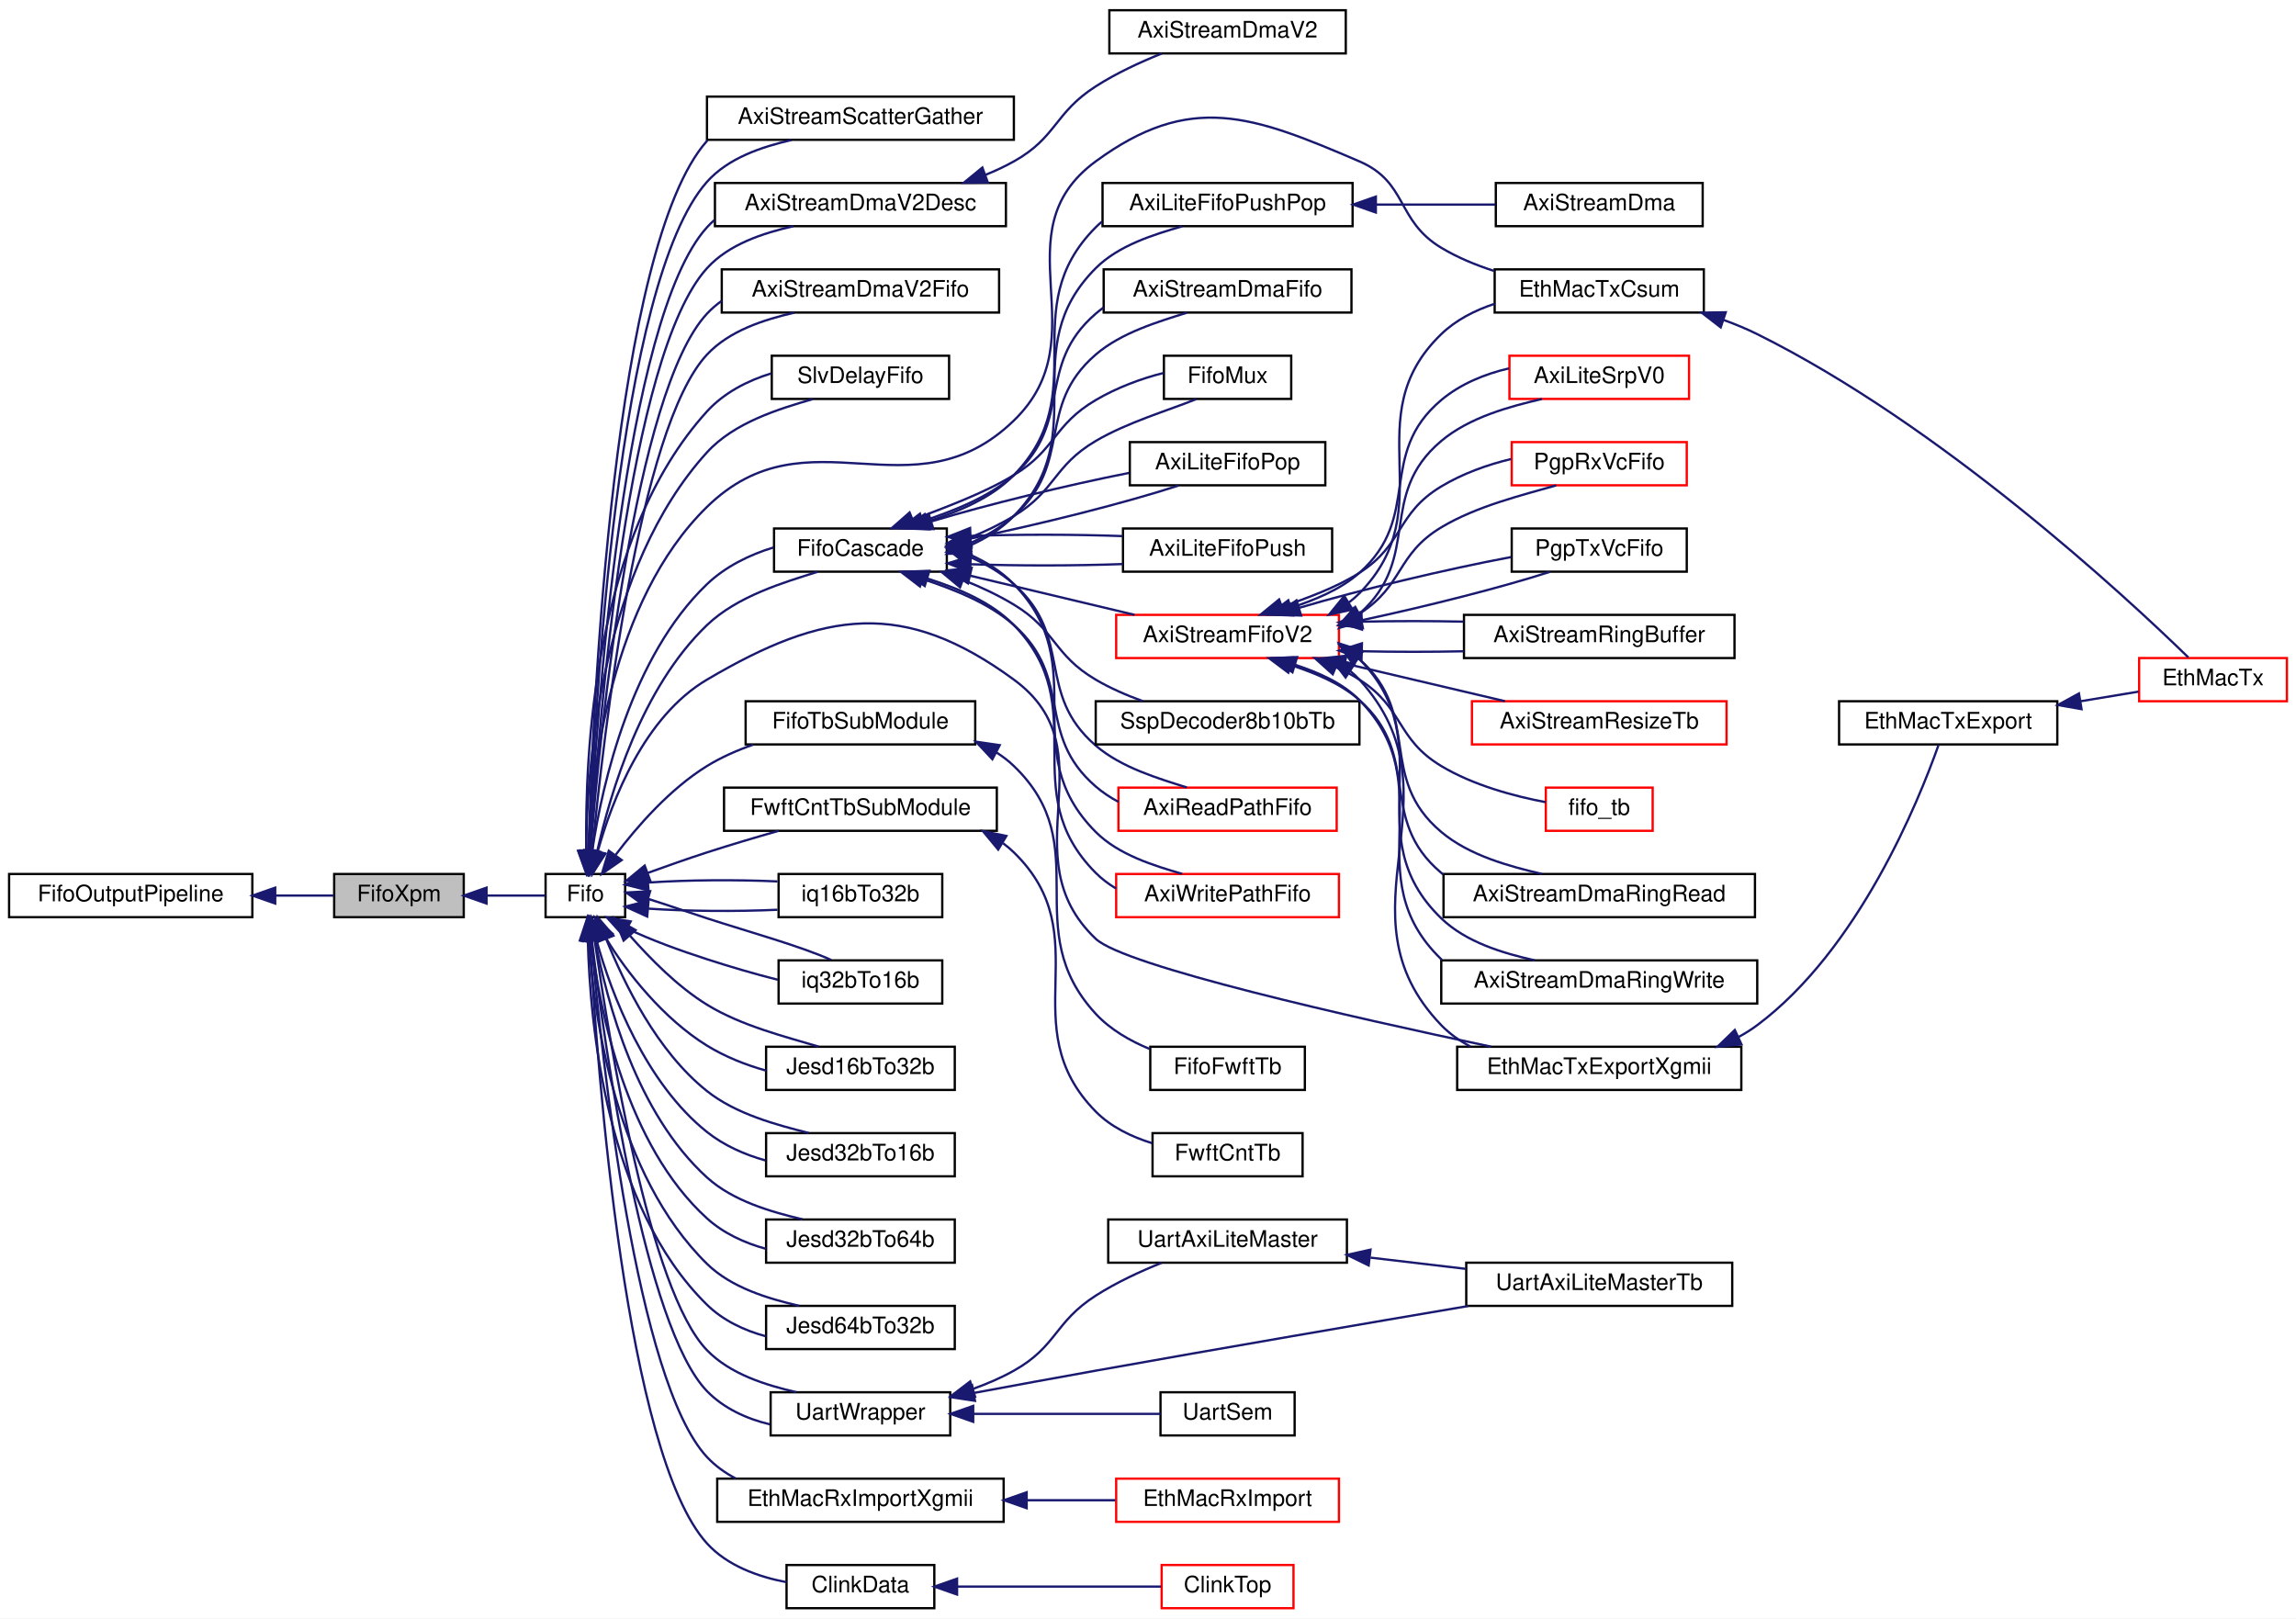
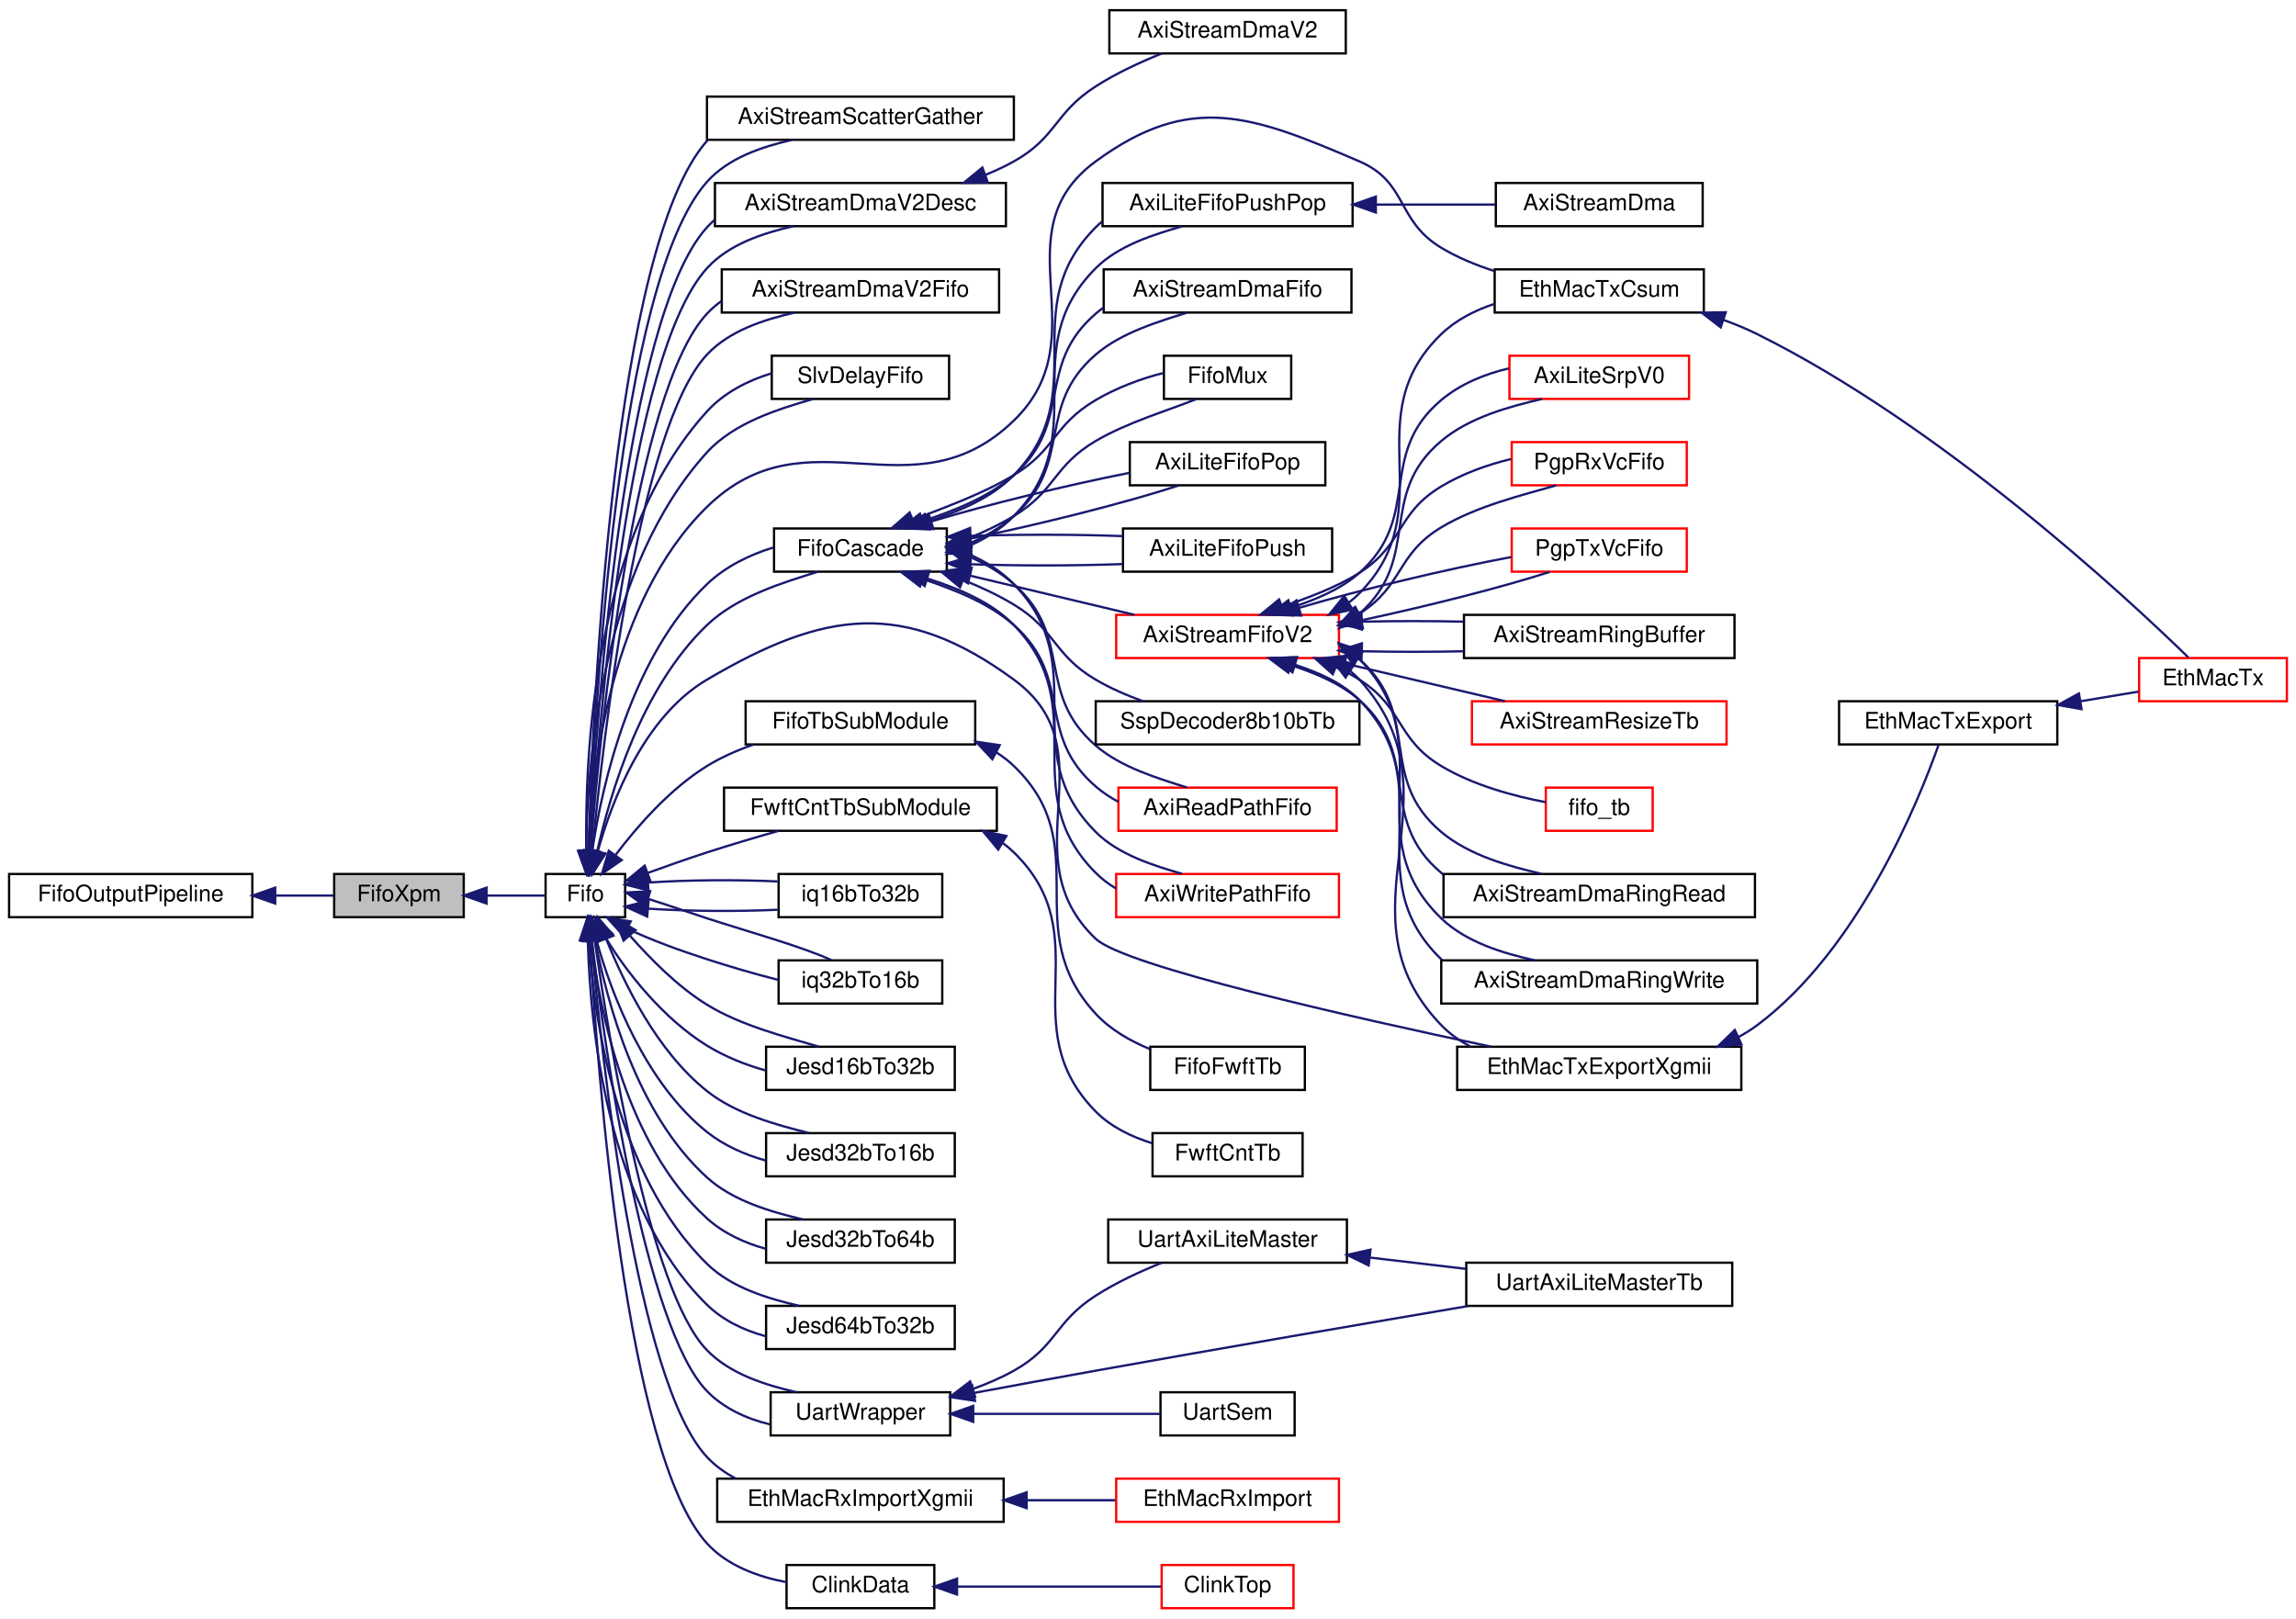
<svg xmlns="http://www.w3.org/2000/svg" xmlns:xlink="http://www.w3.org/1999/xlink" width="1010pt" height="712pt" viewBox="0.00 0.00 1010.00 712.00">
  <g id="graph0" class="graph" transform="scale(1 1) rotate(0) translate(4 708)">
    <polygon fill="white" stroke="transparent" points="-4,4 -4,-708 1006,-708 1006,4 -4,4" />
    <g id="node1" class="node">
      <g id="a_node1">
        <a xlink:title=" ">
          <polygon fill="#bfbfbf" stroke="black" points="143,-304.5 143,-323.5 200,-323.5 200,-304.5 143,-304.5" />
          <text text-anchor="middle" x="171.5" y="-311.5" font-family="Helvetica,sans-Serif" font-size="10.00">FifoXpm</text>
        </a>
      </g>
    </g>
    <g id="node3" class="node">
      <g id="a_node3">
        <a xlink:href="classFifo.html" target="_top" xlink:title=" ">
          <polygon fill="white" stroke="black" points="236,-304.5 236,-323.5 271,-323.5 271,-304.5 236,-304.5" />
          <text text-anchor="middle" x="253.5" y="-311.5" font-family="Helvetica,sans-Serif" font-size="10.00">Fifo</text>
        </a>
      </g>
    </g>
    <g id="edge2" class="edge">
      <path fill="none" stroke="midnightblue" d="M210.09,-314C219.15,-314 228.37,-314 235.89,-314" />
      <polygon fill="midnightblue" stroke="midnightblue" points="210.03,-310.5 200.03,-314 210.03,-317.5 210.03,-310.5" />
    </g>
    <g id="node2" class="node">
      <g id="a_node2">
        <a xlink:href="classFifoOutputPipeline.html" target="_top" xlink:title=" ">
          <polygon fill="white" stroke="black" points="0,-304.5 0,-323.5 107,-323.5 107,-304.5 0,-304.5" />
          <text text-anchor="middle" x="53.5" y="-311.5" font-family="Helvetica,sans-Serif" font-size="10.00">FifoOutputPipeline</text>
        </a>
      </g>
    </g>
    <g id="edge1" class="edge">
      <path fill="none" stroke="midnightblue" d="M117.23,-314C126.21,-314 135.04,-314 142.84,-314" />
      <polygon fill="midnightblue" stroke="midnightblue" points="117.07,-310.5 107.07,-314 117.07,-317.5 117.07,-310.5" />
    </g>
    <g id="node4" class="node">
      <g id="a_node4">
        <a xlink:href="classAxiStreamScatterGather.html" target="_top" xlink:title=" ">
          <polygon fill="white" stroke="black" points="307,-646.5 307,-665.5 442,-665.5 442,-646.5 307,-646.5" />
          <text text-anchor="middle" x="374.5" y="-653.5" font-family="Helvetica,sans-Serif" font-size="10.00">AxiStreamScatterGather</text>
        </a>
      </g>
    </g>
    <g id="edge3" class="edge">
      <path fill="none" stroke="midnightblue" d="M255.15,-333.66C257.48,-395.59 267.46,-583.54 307,-628 316.34,-638.5 331.03,-643.37 344.23,-646.42" />
      <polygon fill="midnightblue" stroke="midnightblue" points="258.65,-333.5 254.8,-323.63 251.66,-333.74 258.65,-333.5" />
    </g>
    <g id="edge51" class="edge">
      <path fill="none" stroke="midnightblue" d="M254.91,-333.7C256.72,-398.19 265.87,-599.74 307,-646 307.08,-646.09 307.16,-646.18 307.24,-646.27" />
      <polygon fill="midnightblue" stroke="midnightblue" points="258.41,-333.53 254.66,-323.62 251.41,-333.71 258.41,-333.53" />
    </g>
    <g id="node5" class="node">
      <g id="a_node5">
        <a xlink:href="classAxiStreamDmaV2Desc.html" target="_top" xlink:title=" ">
          <polygon fill="white" stroke="black" points="310.5,-608.5 310.5,-627.5 438.5,-627.5 438.5,-608.5 310.5,-608.5" />
          <text text-anchor="middle" x="374.5" y="-615.5" font-family="Helvetica,sans-Serif" font-size="10.00">AxiStreamDmaV2Desc</text>
        </a>
      </g>
    </g>
    <g id="edge4" class="edge">
      <path fill="none" stroke="midnightblue" d="M255.75,-333.82C259.42,-390.75 272.19,-551.67 307,-590 316.61,-600.58 331.65,-605.43 345,-608.49" />
      <polygon fill="midnightblue" stroke="midnightblue" points="259.23,-333.37 255.12,-323.6 252.24,-333.8 259.23,-333.37" />
    </g>
    <g id="edge49" class="edge">
      <path fill="none" stroke="midnightblue" d="M255.29,-333.67C258.25,-393.18 270.54,-567.85 307,-608 308.05,-609.16 309.16,-610.24 310.33,-611.26" />
      <polygon fill="midnightblue" stroke="midnightblue" points="258.78,-333.5 254.82,-323.67 251.79,-333.82 258.78,-333.5" />
    </g>
    <g id="node7" class="node">
      <g id="a_node7">
        <a xlink:href="classAxiStreamDmaV2Fifo.html" target="_top" xlink:title=" ">
          <polygon fill="white" stroke="black" points="313.5,-570.5 313.5,-589.5 435.5,-589.5 435.5,-570.5 313.5,-570.5" />
          <text text-anchor="middle" x="374.5" y="-577.5" font-family="Helvetica,sans-Serif" font-size="10.00">AxiStreamDmaV2Fifo</text>
        </a>
      </g>
    </g>
    <g id="edge6" class="edge">
      <path fill="none" stroke="midnightblue" d="M256.51,-333.63C261.61,-384.9 276.83,-519.67 307,-552 316.83,-562.53 332.06,-567.37 345.46,-570.46" />
      <polygon fill="midnightblue" stroke="midnightblue" points="259.98,-333.13 255.52,-323.51 253.01,-333.8 259.98,-333.13" />
    </g>
    <g id="edge50" class="edge">
      <path fill="none" stroke="midnightblue" d="M255.76,-333.6C259.97,-387.74 275.16,-535.89 307,-570 308.97,-572.11 311.15,-573.99 313.49,-575.65" />
      <polygon fill="midnightblue" stroke="midnightblue" points="259.24,-333.27 255.02,-323.55 252.26,-333.78 259.24,-333.27" />
    </g>
    <g id="node8" class="node">
      <g id="a_node8">
        <a xlink:href="classSlvDelayFifo.html" target="_top" xlink:title=" ">
          <polygon fill="white" stroke="black" points="335.5,-532.5 335.5,-551.5 413.5,-551.5 413.5,-532.5 335.5,-532.5" />
          <text text-anchor="middle" x="374.5" y="-539.5" font-family="Helvetica,sans-Serif" font-size="10.00">SlvDelayFifo</text>
        </a>
      </g>
    </g>
    <g id="edge7" class="edge">
      <path fill="none" stroke="midnightblue" d="M253.85,-333.65C254.14,-372.43 260.86,-458.28 307,-509 318.98,-522.16 338.72,-528.12 353.59,-532.44" />
      <polygon fill="midnightblue" stroke="midnightblue" points="257.35,-333.64 253.92,-323.62 250.35,-333.59 257.35,-333.64" />
    </g>
    <g id="edge59" class="edge">
      <path fill="none" stroke="midnightblue" d="M253.9,-333.84C253.29,-375.65 256.96,-471.99 307,-527 314.43,-535.17 324.86,-540.56 335.26,-543.73" />
      <polygon fill="midnightblue" stroke="midnightblue" points="257.4,-333.87 254.14,-323.79 250.4,-333.7 257.4,-333.87" />
    </g>
    <g id="node9" class="node">
      <g id="a_node9">
        <a xlink:href="classFifoCascade.html" target="_top" xlink:title=" ">
          <polygon fill="white" stroke="black" points="336.5,-456.5 336.5,-475.5 412.5,-475.5 412.5,-456.5 336.5,-456.5" />
          <text text-anchor="middle" x="374.5" y="-463.5" font-family="Helvetica,sans-Serif" font-size="10.00">FifoCascade</text>
        </a>
      </g>
    </g>
    <g id="edge8" class="edge">
      <path fill="none" stroke="midnightblue" d="M258.7,-333.45C264.64,-359.65 278.17,-405.38 307,-433 320.29,-445.74 340.84,-451.79 355.58,-456.42" />
      <polygon fill="midnightblue" stroke="midnightblue" points="262.1,-332.58 256.6,-323.52 255.25,-334.03 262.1,-332.58" />
    </g>
    <g id="edge52" class="edge">
      <path fill="none" stroke="midnightblue" d="M256.55,-333.86C261,-363.84 273.93,-419.32 307,-451 315.07,-458.73 325.8,-463.99 336.29,-467.17" />
      <polygon fill="midnightblue" stroke="midnightblue" points="260,-333.18 255.24,-323.72 253.05,-334.08 260,-333.18" />
    </g>
    <g id="node23" class="node">
      <g id="a_node23">
        <a xlink:href="classEthMacTxCsum.html" target="_top" xlink:title=" ">
          <polygon fill="white" stroke="black" points="653.5,-570.5 653.5,-589.5 745.5,-589.5 745.5,-570.5 653.5,-570.5" />
          <text text-anchor="middle" x="699.5" y="-577.5" font-family="Helvetica,sans-Serif" font-size="10.00">EthMacTxCsum</text>
        </a>
      </g>
    </g>
    <g id="edge67" class="edge">
      <path fill="none" stroke="midnightblue" d="M254.74,-333.8C256.28,-369.24 264.7,-443.68 307,-485 351.59,-528.55 397.24,-479.62 442,-523 480.16,-559.97 435.14,-605.59 478,-637 519.58,-667.48 546.64,-657.37 594,-637 615.37,-627.81 610.06,-610.99 630,-599 637.09,-594.74 645.15,-591.41 653.21,-588.81" />
      <polygon fill="midnightblue" stroke="midnightblue" points="258.24,-333.64 254.45,-323.75 251.24,-333.85 258.24,-333.64" />
    </g>
    <g id="node25" class="node">
      <g id="a_node25">
        <a xlink:href="classEthMacTxExportXgmii.html" target="_top" xlink:title=" ">
          <polygon fill="white" stroke="black" points="637,-228.5 637,-247.5 762,-247.5 762,-228.5 637,-228.5" />
          <text text-anchor="middle" x="699.5" y="-235.5" font-family="Helvetica,sans-Serif" font-size="10.00">EthMacTxExportXgmii</text>
        </a>
      </g>
    </g>
    <g id="edge68" class="edge">
      <path fill="none" stroke="midnightblue" d="M258.93,-333.39C265.28,-356.1 279.38,-392.71 307,-409 358.68,-439.49 393.61,-444.47 442,-409 484.86,-377.59 439.45,-331.56 478,-295 490.68,-282.98 590.96,-260.38 651.83,-247.55" />
      <polygon fill="midnightblue" stroke="midnightblue" points="262.28,-332.33 256.41,-323.5 255.49,-334.05 262.28,-332.33" />
    </g>
    <g id="node32" class="node">
      <g id="a_node32">
        <a xlink:href="classFifoTbSubModule.html" target="_top" xlink:title=" ">
          <polygon fill="white" stroke="black" points="324,-380.5 324,-399.5 425,-399.5 425,-380.5 324,-380.5" />
          <text text-anchor="middle" x="374.5" y="-387.5" font-family="Helvetica,sans-Serif" font-size="10.00">FifoTbSubModule</text>
        </a>
      </g>
    </g>
    <g id="edge45" class="edge">
      <path fill="none" stroke="midnightblue" d="M266.86,-331.98C276.44,-344.62 290.78,-361 307,-371 313.24,-374.84 320.27,-377.93 327.38,-380.41" />
      <polygon fill="midnightblue" stroke="midnightblue" points="269.47,-329.62 260.77,-323.58 263.81,-333.73 269.47,-329.62" />
    </g>
    <g id="node34" class="node">
      <g id="a_node34">
        <a xlink:href="classFwftCntTbSubModule.html" target="_top" xlink:title=" ">
          <polygon fill="white" stroke="black" points="314.5,-342.5 314.5,-361.5 434.5,-361.5 434.5,-342.5 314.5,-342.5" />
          <text text-anchor="middle" x="374.5" y="-349.5" font-family="Helvetica,sans-Serif" font-size="10.00">FwftCntTbSubModule</text>
        </a>
      </g>
    </g>
    <g id="edge47" class="edge">
      <path fill="none" stroke="midnightblue" d="M280.97,-323.98C289.26,-327 298.48,-330.24 307,-333 317.17,-336.29 328.3,-339.59 338.5,-342.49" />
      <polygon fill="midnightblue" stroke="midnightblue" points="282.01,-320.64 271.42,-320.46 279.59,-327.2 282.01,-320.64" />
    </g>
    <g id="node36" class="node">
      <g id="a_node36">
        <a xlink:href="classiq16bTo32b.html" target="_top" xlink:title=" ">
          <polygon fill="white" stroke="black" points="338.5,-304.5 338.5,-323.5 410.5,-323.5 410.5,-304.5 338.5,-304.5" />
          <text text-anchor="middle" x="374.5" y="-311.5" font-family="Helvetica,sans-Serif" font-size="10.00">iq16bTo32b</text>
        </a>
      </g>
    </g>
    <g id="edge53" class="edge">
      <path fill="none" stroke="midnightblue" d="M281.25,-308.26C298.02,-307.11 319.83,-306.94 338.03,-307.77" />
      <polygon fill="midnightblue" stroke="midnightblue" points="280.7,-304.79 271.05,-309.16 281.31,-311.76 280.7,-304.79" />
    </g>
    <g id="edge71" class="edge">
      <path fill="none" stroke="midnightblue" d="M281.25,-319.74C298.02,-320.89 319.83,-321.06 338.03,-320.23" />
      <polygon fill="midnightblue" stroke="midnightblue" points="281.31,-316.24 271.05,-318.84 280.7,-323.21 281.31,-316.24" />
    </g>
    <g id="node37" class="node">
      <g id="a_node37">
        <a xlink:href="classiq32bTo16b.html" target="_top" xlink:title=" ">
          <polygon fill="white" stroke="black" points="338.5,-266.5 338.5,-285.5 410.5,-285.5 410.5,-266.5 338.5,-266.5" />
          <text text-anchor="middle" x="374.5" y="-273.5" font-family="Helvetica,sans-Serif" font-size="10.00">iq32bTo16b</text>
        </a>
      </g>
    </g>
    <g id="edge54" class="edge">
      <path fill="none" stroke="midnightblue" d="M272.02,-299.43C282.17,-294.53 295.24,-289.8 307,-286 317.05,-282.75 328.05,-279.49 338.16,-276.97" />
      <polygon fill="midnightblue" stroke="midnightblue" points="270.09,-296.5 262.99,-304.36 273.44,-302.64 270.09,-296.5" />
    </g>
    <g id="edge72" class="edge">
      <path fill="none" stroke="midnightblue" d="M281.25,-312.51C289.47,-309.93 298.57,-306.73 307,-304 325.96,-297.87 348.3,-291.7 361.65,-285.67" />
      <polygon fill="midnightblue" stroke="midnightblue" points="280.05,-309.21 271.42,-315.36 282,-315.93 280.05,-309.21" />
    </g>
    <g id="node38" class="node">
      <g id="a_node38">
        <a xlink:href="classJesd16bTo32b.html" target="_top" xlink:title=" ">
          <polygon fill="white" stroke="black" points="333,-228.5 333,-247.5 416,-247.5 416,-228.5 333,-228.5" />
          <text text-anchor="middle" x="374.5" y="-235.5" font-family="Helvetica,sans-Serif" font-size="10.00">Jesd16bTo32b</text>
        </a>
      </g>
    </g>
    <g id="edge55" class="edge">
      <path fill="none" stroke="midnightblue" d="M262.42,-295.51C271.63,-280.11 288.03,-259.69 307,-248 314.87,-243.15 324.02,-239.5 332.97,-237.01" />
      <polygon fill="midnightblue" stroke="midnightblue" points="259.33,-293.87 257.65,-304.33 265.49,-297.2 259.33,-293.87" />
    </g>
    <g id="edge73" class="edge">
      <path fill="none" stroke="midnightblue" d="M273.08,-296.38C282.18,-286.15 293.99,-274.02 307,-266 322.13,-256.68 341.99,-251.78 356.06,-247.57" />
      <polygon fill="midnightblue" stroke="midnightblue" points="270.32,-294.21 266.38,-304.05 275.59,-298.82 270.32,-294.21" />
    </g>
    <g id="node39" class="node">
      <g id="a_node39">
        <a xlink:href="classJesd32bTo16b.html" target="_top" xlink:title=" ">
          <polygon fill="white" stroke="black" points="333,-190.5 333,-209.5 416,-209.5 416,-190.5 333,-190.5" />
          <text text-anchor="middle" x="374.5" y="-197.5" font-family="Helvetica,sans-Serif" font-size="10.00">Jesd32bTo16b</text>
        </a>
      </g>
    </g>
    <g id="edge56" class="edge">
      <path fill="none" stroke="midnightblue" d="M258.39,-294.41C264.93,-270.41 280.15,-231.37 307,-210 314.42,-204.09 323.6,-200.02 332.73,-197.48" />
      <polygon fill="midnightblue" stroke="midnightblue" points="254.95,-293.71 255.98,-304.25 261.75,-295.37 254.95,-293.71" />
    </g>
    <g id="edge74" class="edge">
      <path fill="none" stroke="midnightblue" d="M262.67,-294.88C270.65,-275.2 284.88,-245.6 307,-228 319.78,-217.83 337.75,-213.11 351.79,-209.56" />
      <polygon fill="midnightblue" stroke="midnightblue" points="259.33,-293.81 258.96,-304.4 265.85,-296.36 259.33,-293.81" />
    </g>
    <g id="node40" class="node">
      <g id="a_node40">
        <a xlink:href="classJesd32bTo64b.html" target="_top" xlink:title=" ">
          <polygon fill="white" stroke="black" points="333,-152.5 333,-171.5 416,-171.5 416,-152.5 333,-152.5" />
          <text text-anchor="middle" x="374.5" y="-159.5" font-family="Helvetica,sans-Serif" font-size="10.00">Jesd32bTo64b</text>
        </a>
      </g>
    </g>
    <g id="edge57" class="edge">
      <path fill="none" stroke="midnightblue" d="M256.06,-294.2C259.77,-263.05 271.62,-204.08 307,-172 314.2,-165.47 323.51,-161.17 332.86,-158.62" />
      <polygon fill="midnightblue" stroke="midnightblue" points="252.56,-294.02 255.04,-304.32 259.53,-294.72 252.56,-294.02" />
    </g>
    <g id="edge75" class="edge">
      <path fill="none" stroke="midnightblue" d="M257.82,-294.41C263.04,-266.97 275.97,-218.14 307,-190 318.47,-179.6 335.27,-174.85 349.11,-171.55" />
      <polygon fill="midnightblue" stroke="midnightblue" points="254.35,-293.97 256.08,-304.43 261.24,-295.17 254.35,-293.97" />
    </g>
    <g id="node41" class="node">
      <g id="a_node41">
        <a xlink:href="classJesd64bTo32b.html" target="_top" xlink:title=" ">
          <polygon fill="white" stroke="black" points="333,-114.5 333,-133.5 416,-133.5 416,-114.5 333,-114.5" />
          <text text-anchor="middle" x="374.5" y="-121.5" font-family="Helvetica,sans-Serif" font-size="10.00">Jesd64bTo32b</text>
        </a>
      </g>
    </g>
    <g id="edge58" class="edge">
      <path fill="none" stroke="midnightblue" d="M254.58,-294.22C255.6,-256.9 262.79,-177.35 307,-134 314.03,-127.11 323.38,-122.68 332.84,-120.14" />
      <polygon fill="midnightblue" stroke="midnightblue" points="251.08,-294.3 254.43,-304.36 258.08,-294.41 251.08,-294.3" />
    </g>
    <g id="edge76" class="edge">
      <path fill="none" stroke="midnightblue" d="M255.06,-294.29C257.28,-260.23 266.96,-191.27 307,-152 317.72,-141.49 333.82,-136.72 347.5,-133.53" />
      <polygon fill="midnightblue" stroke="midnightblue" points="251.56,-294.25 254.56,-304.41 258.55,-294.59 251.56,-294.25" />
    </g>
    <g id="node42" class="node">
      <g id="a_node42">
        <a xlink:href="classUartWrapper.html" target="_top" xlink:title=" ">
          <polygon fill="white" stroke="black" points="335,-76.5 335,-95.5 414,-95.5 414,-76.5 335,-76.5" />
          <text text-anchor="middle" x="374.5" y="-83.5" font-family="Helvetica,sans-Serif" font-size="10.00">UartWrapper</text>
        </a>
      </g>
    </g>
    <g id="edge60" class="edge">
      <path fill="none" stroke="midnightblue" d="M256.43,-294.03C262.06,-245.34 279.83,-124.05 307,-96 314.35,-88.41 324.51,-83.79 334.67,-81.37" />
      <polygon fill="midnightblue" stroke="midnightblue" points="252.92,-293.93 255.31,-304.25 259.88,-294.69 252.92,-293.93" />
    </g>
    <g id="edge77" class="edge">
      <path fill="none" stroke="midnightblue" d="M257.61,-294.17C264.29,-248.75 281.51,-140.33 307,-114 317.19,-103.48 332.77,-98.67 346.29,-95.54" />
      <polygon fill="midnightblue" stroke="midnightblue" points="254.11,-293.87 256.14,-304.27 261.04,-294.88 254.11,-293.87" />
    </g>
    <g id="node46" class="node">
      <g id="a_node46">
        <a xlink:href="classEthMacRxImportXgmii.html" target="_top" xlink:title=" ">
          <polygon fill="white" stroke="black" points="311.5,-38.5 311.5,-57.5 437.5,-57.5 437.5,-38.5 311.5,-38.5" />
          <text text-anchor="middle" x="374.5" y="-45.5" font-family="Helvetica,sans-Serif" font-size="10.00">EthMacRxImportXgmii</text>
        </a>
      </g>
    </g>
    <g id="edge65" class="edge">
      <path fill="none" stroke="midnightblue" d="M256.11,-294.18C260.78,-241.59 276,-100.22 307,-67 310.6,-63.14 314.94,-60.04 319.63,-57.56" />
      <polygon fill="midnightblue" stroke="midnightblue" points="252.62,-293.99 255.25,-304.25 259.59,-294.58 252.62,-293.99" />
    </g>
    <g id="node48" class="node">
      <g id="a_node48">
        <a xlink:href="classClinkData.html" target="_top" xlink:title=" ">
          <polygon fill="white" stroke="black" points="342,-0.5 342,-19.5 407,-19.5 407,-0.5 342,-0.5" />
          <text text-anchor="middle" x="374.5" y="-7.5" font-family="Helvetica,sans-Serif" font-size="10.00">ClinkData</text>
        </a>
      </g>
    </g>
    <g id="edge69" class="edge">
      <path fill="none" stroke="midnightblue" d="M255.49,-294.27C258.8,-236.33 271.32,-68.28 307,-29 315.88,-19.22 329.41,-14.34 341.95,-11.95" />
      <polygon fill="midnightblue" stroke="midnightblue" points="251.99,-294.14 254.95,-304.32 258.98,-294.52 251.99,-294.14" />
    </g>
    <g id="node6" class="node">
      <g id="a_node6">
        <a xlink:href="classAxiStreamDmaV2.html" target="_top" xlink:title=" ">
          <polygon fill="white" stroke="black" points="484,-684.5 484,-703.5 588,-703.5 588,-684.5 484,-684.5" />
          <text text-anchor="middle" x="536" y="-691.5" font-family="Helvetica,sans-Serif" font-size="10.00">AxiStreamDmaV2</text>
        </a>
      </g>
    </g>
    <g id="edge5" class="edge">
      <path fill="none" stroke="midnightblue" d="M429.52,-631.08C433.85,-632.83 438.06,-634.8 442,-637 460.94,-647.6 459.73,-658.28 478,-670 486.95,-675.74 497.5,-680.63 507.08,-684.47" />
      <polygon fill="midnightblue" stroke="midnightblue" points="430.54,-627.72 419.94,-627.58 428.14,-634.3 430.54,-627.72" />
    </g>
    <g id="node10" class="node">
      <g id="a_node10">
        <a xlink:href="classAxiLiteFifoPop.html" target="_top" xlink:title=" ">
          <polygon fill="white" stroke="black" points="493,-494.5 493,-513.5 579,-513.5 579,-494.5 493,-494.5" />
          <text text-anchor="middle" x="536" y="-501.5" font-family="Helvetica,sans-Serif" font-size="10.00">AxiLiteFifoPop</text>
        </a>
      </g>
    </g>
    <g id="edge9" class="edge">
      <path fill="none" stroke="midnightblue" d="M422.9,-471.06C453.36,-477.29 491.4,-486.86 514.42,-494.39" />
      <polygon fill="midnightblue" stroke="midnightblue" points="423.38,-467.59 412.9,-469.09 422.03,-474.46 423.38,-467.59" />
    </g>
    <g id="edge37" class="edge">
      <path fill="none" stroke="midnightblue" d="M405.88,-478.67C430.47,-486.05 465.39,-494.57 492.71,-499.96" />
      <polygon fill="midnightblue" stroke="midnightblue" points="406.61,-475.24 396.03,-475.59 404.53,-481.92 406.61,-475.24" />
    </g>
    <g id="node11" class="node">
      <g id="a_node11">
        <a xlink:href="classAxiLiteFifoPush.html" target="_top" xlink:title=" ">
          <polygon fill="white" stroke="black" points="490,-456.5 490,-475.5 582,-475.5 582,-456.5 490,-456.5" />
          <text text-anchor="middle" x="536" y="-463.5" font-family="Helvetica,sans-Serif" font-size="10.00">AxiLiteFifoPush</text>
        </a>
      </g>
    </g>
    <g id="edge10" class="edge">
      <path fill="none" stroke="midnightblue" d="M422.97,-459.77C444.15,-459.05 468.99,-459.08 489.89,-459.85" />
      <polygon fill="midnightblue" stroke="midnightblue" points="422.74,-456.27 412.9,-460.18 423.03,-463.27 422.74,-456.27" />
    </g>
    <g id="edge38" class="edge">
      <path fill="none" stroke="midnightblue" d="M422.97,-472.23C444.15,-472.95 468.99,-472.92 489.89,-472.15" />
      <polygon fill="midnightblue" stroke="midnightblue" points="423.03,-468.73 412.9,-471.82 422.74,-475.73 423.03,-468.73" />
    </g>
    <g id="node12" class="node">
      <g id="a_node12">
        <a xlink:href="classAxiLiteFifoPushPop.html" target="_top" xlink:title=" ">
          <polygon fill="white" stroke="black" points="481,-608.5 481,-627.5 591,-627.5 591,-608.5 481,-608.5" />
          <text text-anchor="middle" x="536" y="-615.5" font-family="Helvetica,sans-Serif" font-size="10.00">AxiLiteFifoPushPop</text>
        </a>
      </g>
    </g>
    <g id="edge11" class="edge">
      <path fill="none" stroke="midnightblue" d="M422.13,-467.79C429.48,-470.96 436.46,-475.31 442,-481 477.58,-517.57 441.97,-553.87 478,-590 488.09,-600.12 503.71,-604.85 516.04,-608.44" />
      <polygon fill="midnightblue" stroke="midnightblue" points="423.31,-464.49 412.71,-464.38 420.93,-471.07 423.31,-464.49" />
    </g>
    <g id="edge39" class="edge">
      <path fill="none" stroke="midnightblue" d="M403.85,-478.48C417,-482.72 431.91,-488.63 442,-499 477.58,-535.57 441.97,-571.87 478,-608 478.88,-608.89 479.81,-609.73 480.77,-610.54" />
      <polygon fill="midnightblue" stroke="midnightblue" points="404.84,-475.12 394.26,-475.52 402.78,-481.81 404.84,-475.12" />
    </g>
    <g id="node14" class="node">
      <g id="a_node14">
        <a xlink:href="classAxiStreamFifoV2.html" target="_top" xlink:title=" ">
          <polygon fill="white" stroke="red" points="487,-418.5 487,-437.5 585,-437.5 585,-418.5 487,-418.5" />
          <text text-anchor="middle" x="536" y="-425.5" font-family="Helvetica,sans-Serif" font-size="10.00">AxiStreamFifoV2</text>
        </a>
      </g>
    </g>
    <g id="edge13" class="edge">
      <path fill="none" stroke="midnightblue" d="M422.79,-454.73C445.78,-449.26 473.12,-442.74 495.05,-437.52" />
      <polygon fill="midnightblue" stroke="midnightblue" points="421.81,-451.37 412.9,-457.09 423.43,-458.18 421.81,-451.37" />
    </g>
    <g id="node27" class="node">
      <g id="a_node27">
        <a xlink:href="classAxiReadPathFifo.html" target="_top" xlink:title=" ">
          <polygon fill="white" stroke="red" points="488,-342.5 488,-361.5 584,-361.5 584,-342.5 488,-342.5" />
          <text text-anchor="middle" x="536" y="-349.5" font-family="Helvetica,sans-Serif" font-size="10.00">AxiReadPathFifo</text>
        </a>
      </g>
    </g>
    <g id="edge33" class="edge">
      <path fill="none" stroke="midnightblue" d="M401.89,-453.27C415.17,-448.83 430.79,-442.91 442,-433 468.51,-409.57 451.21,-385.11 478,-362 481,-359.41 484.37,-357.17 487.93,-355.27" />
      <polygon fill="midnightblue" stroke="midnightblue" points="400.7,-449.98 392.3,-456.43 402.89,-456.63 400.7,-449.98" />
    </g>
    <g id="edge40" class="edge">
      <path fill="none" stroke="midnightblue" d="M422.41,-463.08C429.49,-460.03 436.31,-456.03 442,-451 468.51,-427.57 451.21,-403.11 478,-380 489.3,-370.26 505.76,-365.47 518.09,-361.57" />
      <polygon fill="midnightblue" stroke="midnightblue" points="420.86,-459.92 412.68,-466.65 423.28,-466.49 420.86,-459.92" />
    </g>
    <g id="node28" class="node">
      <g id="a_node28">
        <a xlink:href="classAxiWritePathFifo.html" target="_top" xlink:title=" ">
          <polygon fill="white" stroke="red" points="487,-304.5 487,-323.5 585,-323.5 585,-304.5 487,-304.5" />
          <text text-anchor="middle" x="536" y="-311.5" font-family="Helvetica,sans-Serif" font-size="10.00">AxiWritePathFifo</text>
        </a>
      </g>
    </g>
    <g id="edge34" class="edge">
      <path fill="none" stroke="midnightblue" d="M403.85,-453.52C417,-449.28 431.91,-443.37 442,-433 477.58,-396.43 441.97,-360.13 478,-324 480.65,-321.34 483.68,-319.05 486.94,-317.11" />
      <polygon fill="midnightblue" stroke="midnightblue" points="402.78,-450.19 394.26,-456.48 404.84,-456.88 402.78,-450.19" />
    </g>
    <g id="edge42" class="edge">
      <path fill="none" stroke="midnightblue" d="M422.13,-464.21C429.48,-461.04 436.46,-456.69 442,-451 477.58,-414.43 441.97,-378.13 478,-342 488.09,-331.88 503.71,-327.15 516.04,-323.56" />
      <polygon fill="midnightblue" stroke="midnightblue" points="420.93,-460.93 412.71,-467.62 423.31,-467.51 420.93,-460.93" />
    </g>
    <g id="node29" class="node">
      <g id="a_node29">
        <a xlink:href="classAxiStreamDmaFifo.html" target="_top" xlink:title=" ">
          <polygon fill="white" stroke="black" points="481.5,-570.5 481.5,-589.5 590.5,-589.5 590.5,-570.5 481.5,-570.5" />
          <text text-anchor="middle" x="536" y="-577.5" font-family="Helvetica,sans-Serif" font-size="10.00">AxiStreamDmaFifo</text>
        </a>
      </g>
    </g>
    <g id="edge35" class="edge">
      <path fill="none" stroke="midnightblue" d="M422.41,-468.92C429.49,-471.97 436.31,-475.97 442,-481 468.51,-504.43 451.21,-528.89 478,-552 489.3,-561.74 505.76,-566.53 518.09,-570.43" />
      <polygon fill="midnightblue" stroke="midnightblue" points="423.28,-465.51 412.68,-465.35 420.86,-472.08 423.28,-465.51" />
    </g>
    <g id="edge41" class="edge">
      <path fill="none" stroke="midnightblue" d="M401.89,-478.73C415.17,-483.17 430.79,-489.09 442,-499 468.51,-522.43 451.21,-546.89 478,-570 479.11,-570.95 480.26,-571.86 481.46,-572.72" />
      <polygon fill="midnightblue" stroke="midnightblue" points="402.89,-475.37 392.3,-475.57 400.7,-482.02 402.89,-475.37" />
    </g>
    <g id="node30" class="node">
      <g id="a_node30">
        <a xlink:href="classFifoMux.html" target="_top" xlink:title=" ">
          <polygon fill="white" stroke="black" points="508,-532.5 508,-551.5 564,-551.5 564,-532.5 508,-532.5" />
          <text text-anchor="middle" x="536" y="-539.5" font-family="Helvetica,sans-Serif" font-size="10.00">FifoMux</text>
        </a>
      </g>
    </g>
    <g id="edge36" class="edge">
      <path fill="none" stroke="midnightblue" d="M422.45,-471.38C429.22,-474.09 435.93,-477.33 442,-481 460.57,-492.24 459.29,-502.99 478,-514 492.02,-522.25 510.12,-527.5 522.12,-532.38" />
      <polygon fill="midnightblue" stroke="midnightblue" points="423.17,-467.92 412.58,-467.81 420.79,-474.5 423.17,-467.92" />
    </g>
    <g id="edge43" class="edge">
      <path fill="none" stroke="midnightblue" d="M397.59,-479.36C411.03,-484.54 428.19,-490.65 442,-499 460.57,-510.24 459.29,-520.99 478,-532 487.17,-537.4 498.08,-541.51 507.89,-543.93" />
      <polygon fill="midnightblue" stroke="midnightblue" points="398.75,-476.05 388.17,-475.56 396.13,-482.55 398.75,-476.05" />
    </g>
    <g id="node31" class="node">
      <g id="a_node31">
        <a xlink:href="classSspDecoder8b10bTb.html" target="_top" xlink:title=" ">
          <polygon fill="white" stroke="black" points="478,-380.5 478,-399.5 594,-399.5 594,-380.5 478,-380.5" />
          <text text-anchor="middle" x="536" y="-387.5" font-family="Helvetica,sans-Serif" font-size="10.00">SspDecoder8b10bTb</text>
        </a>
      </g>
    </g>
    <g id="edge44" class="edge">
      <path fill="none" stroke="midnightblue" d="M419.78,-452.81C427.44,-449.75 435.13,-446.16 442,-442 460.57,-430.76 459.29,-420.01 478,-409 484.38,-405.24 491.61,-402.11 498.72,-399.54" />
      <polygon fill="midnightblue" stroke="midnightblue" points="418.32,-449.62 410.17,-456.39 420.76,-456.18 418.32,-449.62" />
    </g>
    <g id="node13" class="node">
      <g id="a_node13">
        <a xlink:href="classAxiStreamDma.html" target="_top" xlink:title=" ">
          <polygon fill="white" stroke="black" points="654,-608.5 654,-627.5 745,-627.5 745,-608.5 654,-608.5" />
          <text text-anchor="middle" x="699.5" y="-615.5" font-family="Helvetica,sans-Serif" font-size="10.00">AxiStreamDma</text>
        </a>
      </g>
    </g>
    <g id="edge12" class="edge">
      <path fill="none" stroke="midnightblue" d="M601.42,-618C618.98,-618 637.62,-618 653.82,-618" />
      <polygon fill="midnightblue" stroke="midnightblue" points="601.23,-614.5 591.23,-618 601.23,-621.5 601.23,-614.5" />
    </g>
    <g id="node15" class="node">
      <g id="a_node15">
        <a xlink:href="classAxiStreamRingBuffer.html" target="_top" xlink:title=" ">
          <polygon fill="white" stroke="black" points="640,-418.5 640,-437.5 759,-437.5 759,-418.5 640,-418.5" />
          <text text-anchor="middle" x="699.5" y="-425.5" font-family="Helvetica,sans-Serif" font-size="10.00">AxiStreamRingBuffer</text>
        </a>
      </g>
    </g>
    <g id="edge14" class="edge">
      <path fill="none" stroke="midnightblue" d="M595.34,-421.49C609.81,-421.17 625.32,-421.17 639.81,-421.48" />
      <polygon fill="midnightblue" stroke="midnightblue" points="594.92,-418 585.02,-421.77 595.11,-424.99 594.92,-418" />
    </g>
    <g id="edge22" class="edge">
      <path fill="none" stroke="midnightblue" d="M595.34,-434.51C609.81,-434.83 625.32,-434.83 639.81,-434.52" />
      <polygon fill="midnightblue" stroke="midnightblue" points="595.11,-431.01 585.02,-434.23 594.92,-438 595.11,-431.01" />
    </g>
    <g id="node16" class="node">
      <g id="a_node16">
        <a xlink:href="classAxiStreamResizeTb.html" target="_top" xlink:title=" ">
          <polygon fill="white" stroke="red" points="643.5,-380.5 643.5,-399.5 755.5,-399.5 755.5,-380.5 643.5,-380.5" />
          <text text-anchor="middle" x="699.5" y="-387.5" font-family="Helvetica,sans-Serif" font-size="10.00">AxiStreamResizeTb</text>
        </a>
      </g>
    </g>
    <g id="edge15" class="edge">
      <path fill="none" stroke="midnightblue" d="M587.56,-416.1C610.26,-410.76 636.68,-404.55 658.04,-399.52" />
      <polygon fill="midnightblue" stroke="midnightblue" points="586.69,-412.71 577.75,-418.41 588.29,-419.53 586.69,-412.71" />
    </g>
    <g id="node17" class="node">
      <g id="a_node17">
        <a xlink:href="classfifo__tb.html" target="_top" xlink:title=" ">
          <polygon fill="white" stroke="red" points="676,-342.5 676,-361.5 723,-361.5 723,-342.5 676,-342.5" />
          <text text-anchor="middle" x="699.5" y="-349.5" font-family="Helvetica,sans-Serif" font-size="10.00">fifo_tb</text>
        </a>
      </g>
    </g>
    <g id="edge16" class="edge">
      <path fill="none" stroke="midnightblue" d="M583.88,-414.51C587.41,-412.86 590.82,-411.02 594,-409 613.62,-396.5 610.06,-382.99 630,-371 644.07,-362.54 662.01,-357.74 676,-355.08" />
      <polygon fill="midnightblue" stroke="midnightblue" points="582.27,-411.39 574.39,-418.47 584.97,-417.85 582.27,-411.39" />
    </g>
    <g id="node18" class="node">
      <g id="a_node18">
        <a xlink:href="classAxiStreamDmaRingRead.html" target="_top" xlink:title=" ">
          <polygon fill="white" stroke="black" points="631,-304.5 631,-323.5 768,-323.5 768,-304.5 631,-304.5" />
          <text text-anchor="middle" x="699.5" y="-311.5" font-family="Helvetica,sans-Serif" font-size="10.00">AxiStreamDmaRingRead</text>
        </a>
      </g>
    </g>
    <g id="edge17" class="edge">
      <path fill="none" stroke="midnightblue" d="M563.78,-415.42C574.19,-411.99 585.6,-407.44 594,-400 621.97,-375.21 601.4,-348.06 630,-324 630.28,-323.76 630.57,-323.53 630.86,-323.29" />
      <polygon fill="midnightblue" stroke="midnightblue" points="562.73,-412.08 554.25,-418.43 564.84,-418.76 562.73,-412.08" />
    </g>
    <g id="edge20" class="edge">
      <path fill="none" stroke="midnightblue" d="M593.5,-418.44C593.67,-418.29 593.83,-418.15 594,-418 621.97,-393.21 601.4,-366.06 630,-342 642.37,-331.59 660.02,-326.86 674.3,-323.52" />
      <polygon fill="midnightblue" stroke="midnightblue" points="591.45,-415.6 585.26,-424.2 595.46,-421.34 591.45,-415.6" />
    </g>
    <g id="node19" class="node">
      <g id="a_node19">
        <a xlink:href="classAxiStreamDmaRingWrite.html" target="_top" xlink:title=" ">
          <polygon fill="white" stroke="black" points="630,-266.5 630,-285.5 769,-285.5 769,-266.5 630,-266.5" />
          <text text-anchor="middle" x="699.5" y="-273.5" font-family="Helvetica,sans-Serif" font-size="10.00">AxiStreamDmaRingWrite</text>
        </a>
      </g>
    </g>
    <g id="edge18" class="edge">
      <path fill="none" stroke="midnightblue" d="M565.74,-415.52C575.82,-412.21 586.48,-407.64 594,-400 631.27,-362.13 591.77,-322.9 630,-286 630.09,-285.91 630.18,-285.83 630.27,-285.74" />
      <polygon fill="midnightblue" stroke="midnightblue" points="564.55,-412.22 556,-418.48 566.59,-418.92 564.55,-412.22" />
    </g>
    <g id="edge21" class="edge">
      <path fill="none" stroke="midnightblue" d="M593.25,-418.74C593.5,-418.5 593.75,-418.25 594,-418 631.27,-380.13 591.77,-340.9 630,-304 640.92,-293.46 657.16,-288.66 671.09,-285.52" />
      <polygon fill="midnightblue" stroke="midnightblue" points="590.95,-416.09 585.1,-424.93 595.18,-421.67 590.95,-416.09" />
    </g>
    <g id="node20" class="node">
      <g id="a_node20">
        <a xlink:href="classAxiLiteSrpV0.html" target="_top" xlink:title=" ">
          <polygon fill="white" stroke="red" points="660,-532.5 660,-551.5 739,-551.5 739,-532.5 660,-532.5" />
          <text text-anchor="middle" x="699.5" y="-539.5" font-family="Helvetica,sans-Serif" font-size="10.00">AxiLiteSrpV0</text>
        </a>
      </g>
    </g>
    <g id="edge19" class="edge">
      <path fill="none" stroke="midnightblue" d="M593.5,-437.56C593.67,-437.71 593.83,-437.85 594,-438 621.97,-462.79 601.4,-489.94 630,-514 642.37,-524.41 660.02,-529.14 674.3,-532.48" />
      <polygon fill="midnightblue" stroke="midnightblue" points="595.46,-434.66 585.26,-431.8 591.45,-440.4 595.46,-434.66" />
    </g>
    <g id="edge32" class="edge">
      <path fill="none" stroke="midnightblue" d="M563.78,-440.58C574.19,-444.01 585.6,-448.56 594,-456 621.97,-480.79 601.4,-507.94 630,-532 638.4,-539.07 649.24,-543.52 659.81,-545.94" />
      <polygon fill="midnightblue" stroke="midnightblue" points="564.84,-437.24 554.25,-437.57 562.73,-443.92 564.84,-437.24" />
    </g>
    <g id="node21" class="node">
      <g id="a_node21">
        <a xlink:href="classPgpRxVcFifo.html" target="_top" xlink:title=" ">
          <polygon fill="white" stroke="red" points="661,-494.5 661,-513.5 738,-513.5 738,-494.5 661,-494.5" />
          <text text-anchor="middle" x="699.5" y="-501.5" font-family="Helvetica,sans-Serif" font-size="10.00">PgpRxVcFifo</text>
        </a>
      </g>
    </g>
    <g id="edge23" class="edge">
      <path fill="none" stroke="midnightblue" d="M593.74,-437.83C593.82,-437.89 593.91,-437.94 594,-438 613.62,-450.5 610.06,-464.01 630,-476 645.65,-485.41 666.1,-490.29 680.57,-494.47" />
      <polygon fill="midnightblue" stroke="midnightblue" points="595.53,-434.83 585.08,-433.08 592.17,-440.96 595.53,-434.83" />
    </g>
    <g id="edge30" class="edge">
      <path fill="none" stroke="midnightblue" d="M560.14,-441.09C570.98,-444.94 583.73,-449.46 594,-456 613.62,-468.5 610.06,-482.01 630,-494 639.31,-499.6 650.31,-503.59 660.74,-506.06" />
      <polygon fill="midnightblue" stroke="midnightblue" points="561.08,-437.71 550.48,-437.58 558.68,-444.29 561.08,-437.71" />
    </g>
    <g id="node22" class="node">
      <g id="a_node22">
        <a xlink:href="classPgpTxVcFifo.html" target="_top" xlink:title=" ">
-           <polygon fill="white" stroke="black" points="661,-456.5 661,-475.5 738,-475.5 738,-456.5 661,-456.5" />
+           <polygon fill="white" stroke="red" points="661,-456.5 661,-475.5 738,-475.5 738,-456.5 661,-456.5" />
          <text text-anchor="middle" x="699.5" y="-463.5" font-family="Helvetica,sans-Serif" font-size="10.00">PgpTxVcFifo</text>
        </a>
      </g>
    </g>
    <g id="edge24" class="edge">
      <path fill="none" stroke="midnightblue" d="M595.01,-435.14C623.85,-441.3 656.9,-449.67 677.73,-456.41" />
      <polygon fill="midnightblue" stroke="midnightblue" points="595.52,-431.67 585.02,-433.07 594.1,-438.53 595.52,-431.67" />
    </g>
    <g id="edge31" class="edge">
      <path fill="none" stroke="midnightblue" d="M567.65,-440.64C594.13,-448.49 632.49,-457.65 660.84,-462.95" />
      <polygon fill="midnightblue" stroke="midnightblue" points="568.37,-437.2 557.78,-437.59 566.3,-443.89 568.37,-437.2" />
    </g>
    <g id="edge25" class="edge">
      <path fill="none" stroke="midnightblue" d="M589.4,-442.97C591.03,-444.21 592.57,-445.55 594,-447 631.27,-484.87 591.77,-524.1 630,-561 636.48,-567.26 644.84,-571.49 653.47,-574.35" />
      <polygon fill="midnightblue" stroke="midnightblue" points="591.01,-439.85 580.65,-437.6 587.34,-445.82 591.01,-439.85" />
    </g>
    <g id="edge27" class="edge">
      <path fill="none" stroke="midnightblue" d="M590.1,-412.7C591.49,-411.55 592.79,-410.32 594,-409 640.85,-357.77 581.85,-307.01 630,-257 633.68,-253.18 638.06,-250.1 642.79,-247.63" />
      <polygon fill="midnightblue" stroke="midnightblue" points="587.92,-409.95 581.49,-418.37 591.77,-415.8 587.92,-409.95" />
    </g>
    <g id="node24" class="node">
      <g id="a_node24">
        <a xlink:href="classEthMacTx.html" target="_top" xlink:title=" ">
          <polygon fill="white" stroke="red" points="937,-399.5 937,-418.5 1002,-418.5 1002,-399.5 937,-399.5" />
          <text text-anchor="middle" x="969.5" y="-406.5" font-family="Helvetica,sans-Serif" font-size="10.00">EthMacTx</text>
        </a>
      </g>
    </g>
    <g id="edge26" class="edge">
      <path fill="none" stroke="midnightblue" d="M754.32,-567.2C759.38,-565.37 764.35,-563.31 769,-561 850.12,-520.73 931.12,-445.55 958.64,-418.78" />
      <polygon fill="midnightblue" stroke="midnightblue" points="752.93,-563.98 744.54,-570.46 755.14,-570.62 752.93,-563.98" />
    </g>
    <g id="node26" class="node">
      <g id="a_node26">
        <a xlink:href="classEthMacTxExport.html" target="_top" xlink:title=" ">
          <polygon fill="white" stroke="black" points="805,-380.5 805,-399.5 901,-399.5 901,-380.5 805,-380.5" />
          <text text-anchor="middle" x="853" y="-387.5" font-family="Helvetica,sans-Serif" font-size="10.00">EthMacTxExport</text>
        </a>
      </g>
    </g>
    <g id="edge28" class="edge">
      <path fill="none" stroke="midnightblue" d="M760.63,-251.71C763.57,-253.29 766.38,-255.04 769,-257 813.7,-290.4 840.03,-355.59 848.75,-380.24" />
      <polygon fill="midnightblue" stroke="midnightblue" points="762.07,-248.52 751.52,-247.51 759.14,-254.88 762.07,-248.52" />
    </g>
    <g id="edge29" class="edge">
      <path fill="none" stroke="midnightblue" d="M911.13,-399.48C919.93,-400.94 928.74,-402.4 936.72,-403.73" />
      <polygon fill="midnightblue" stroke="midnightblue" points="911.67,-396.02 901.23,-397.84 910.52,-402.93 911.67,-396.02" />
    </g>
    <g id="node33" class="node">
      <g id="a_node33">
        <a xlink:href="classFifoFwftTb.html" target="_top" xlink:title=" ">
          <polygon fill="white" stroke="black" points="502,-228.5 502,-247.5 570,-247.5 570,-228.5 502,-228.5" />
          <text text-anchor="middle" x="536" y="-235.5" font-family="Helvetica,sans-Serif" font-size="10.00">FifoFwftTb</text>
        </a>
      </g>
    </g>
    <g id="edge46" class="edge">
      <path fill="none" stroke="midnightblue" d="M434.17,-377.08C436.98,-375.3 439.62,-373.29 442,-371 478.8,-335.67 443.39,-299.48 478,-262 484.41,-255.06 493.15,-250.05 501.86,-246.47" />
      <polygon fill="midnightblue" stroke="midnightblue" points="432.54,-373.98 425.3,-381.71 435.78,-380.18 432.54,-373.98" />
    </g>
    <g id="node35" class="node">
      <g id="a_node35">
        <a xlink:href="classFwftCntTb.html" target="_top" xlink:title=" ">
          <polygon fill="white" stroke="black" points="503,-190.5 503,-209.5 569,-209.5 569,-190.5 503,-190.5" />
          <text text-anchor="middle" x="536" y="-197.5" font-family="Helvetica,sans-Serif" font-size="10.00">FwftCntTb</text>
        </a>
      </g>
    </g>
    <g id="edge48" class="edge">
      <path fill="none" stroke="midnightblue" d="M437.26,-337.02C438.93,-335.78 440.52,-334.44 442,-333 480.09,-295.95 440.73,-256.87 478,-219 484.66,-212.23 493.79,-207.88 502.79,-205.07" />
      <polygon fill="midnightblue" stroke="midnightblue" points="435.1,-334.23 428.34,-342.39 438.71,-340.23 435.1,-334.23" />
    </g>
    <g id="node43" class="node">
      <g id="a_node43">
        <a xlink:href="classUartAxiLiteMaster.html" target="_top" xlink:title=" ">
          <polygon fill="white" stroke="black" points="483.5,-152.5 483.5,-171.5 588.5,-171.5 588.5,-152.5 483.5,-152.5" />
          <text text-anchor="middle" x="536" y="-159.5" font-family="Helvetica,sans-Serif" font-size="10.00">UartAxiLiteMaster</text>
        </a>
      </g>
    </g>
    <g id="edge61" class="edge">
      <path fill="none" stroke="midnightblue" d="M424.1,-97.01C430.31,-99.24 436.43,-101.88 442,-105 460.94,-115.6 459.73,-126.28 478,-138 486.95,-143.74 497.5,-148.63 507.08,-152.47" />
      <polygon fill="midnightblue" stroke="midnightblue" points="424.93,-93.6 414.34,-93.84 422.77,-100.26 424.93,-93.6" />
    </g>
    <g id="node44" class="node">
      <g id="a_node44">
        <a xlink:href="classUartAxiLiteMasterTb.html" target="_top" xlink:title=" ">
          <polygon fill="white" stroke="black" points="641,-133.5 641,-152.5 758,-152.5 758,-133.5 641,-133.5" />
          <text text-anchor="middle" x="699.5" y="-140.5" font-family="Helvetica,sans-Serif" font-size="10.00">UartAxiLiteMasterTb</text>
        </a>
      </g>
    </g>
    <g id="edge63" class="edge">
      <path fill="none" stroke="midnightblue" d="M424.63,-95.24C441.54,-98.38 460.59,-101.89 478,-105 533.64,-114.95 597.26,-125.87 641.82,-133.43" />
      <polygon fill="midnightblue" stroke="midnightblue" points="424.89,-91.73 414.42,-93.33 423.61,-98.61 424.89,-91.73" />
    </g>
    <g id="node45" class="node">
      <g id="a_node45">
        <a xlink:href="classUartSem.html" target="_top" xlink:title=" ">
          <polygon fill="white" stroke="black" points="506.5,-76.5 506.5,-95.5 565.5,-95.5 565.5,-76.5 506.5,-76.5" />
          <text text-anchor="middle" x="536" y="-83.5" font-family="Helvetica,sans-Serif" font-size="10.00">UartSem</text>
        </a>
      </g>
    </g>
    <g id="edge64" class="edge">
      <path fill="none" stroke="midnightblue" d="M424.13,-86C451.08,-86 483.65,-86 506.49,-86" />
      <polygon fill="midnightblue" stroke="midnightblue" points="424.11,-82.5 414.11,-86 424.11,-89.5 424.11,-82.5" />
    </g>
    <g id="edge62" class="edge">
      <path fill="none" stroke="midnightblue" d="M598.88,-154.72C612.62,-153.1 627.14,-151.39 640.72,-149.8" />
      <polygon fill="midnightblue" stroke="midnightblue" points="598.07,-151.29 588.54,-155.94 598.88,-158.24 598.07,-151.29" />
    </g>
    <g id="node47" class="node">
      <g id="a_node47">
        <a xlink:href="classEthMacRxImport.html" target="_top" xlink:title=" ">
          <polygon fill="white" stroke="red" points="487,-38.5 487,-57.5 585,-57.5 585,-38.5 487,-38.5" />
          <text text-anchor="middle" x="536" y="-45.5" font-family="Helvetica,sans-Serif" font-size="10.00">EthMacRxImport</text>
        </a>
      </g>
    </g>
    <g id="edge66" class="edge">
      <path fill="none" stroke="midnightblue" d="M447.64,-48C460.84,-48 474.33,-48 486.63,-48" />
      <polygon fill="midnightblue" stroke="midnightblue" points="447.62,-44.5 437.62,-48 447.62,-51.5 447.62,-44.5" />
    </g>
    <g id="node49" class="node">
      <g id="a_node49">
        <a xlink:href="classClinkTop.html" target="_top" xlink:title=" ">
          <polygon fill="white" stroke="red" points="507,-0.5 507,-19.5 565,-19.5 565,-0.5 507,-0.5" />
          <text text-anchor="middle" x="536" y="-7.5" font-family="Helvetica,sans-Serif" font-size="10.00">ClinkTop</text>
        </a>
      </g>
    </g>
    <g id="edge70" class="edge">
      <path fill="none" stroke="midnightblue" d="M417.37,-10C445.56,-10 481.96,-10 506.76,-10" />
      <polygon fill="midnightblue" stroke="midnightblue" points="417.01,-6.5 407.01,-10 417.01,-13.5 417.01,-6.5" />
    </g>
  </g>
</svg>
